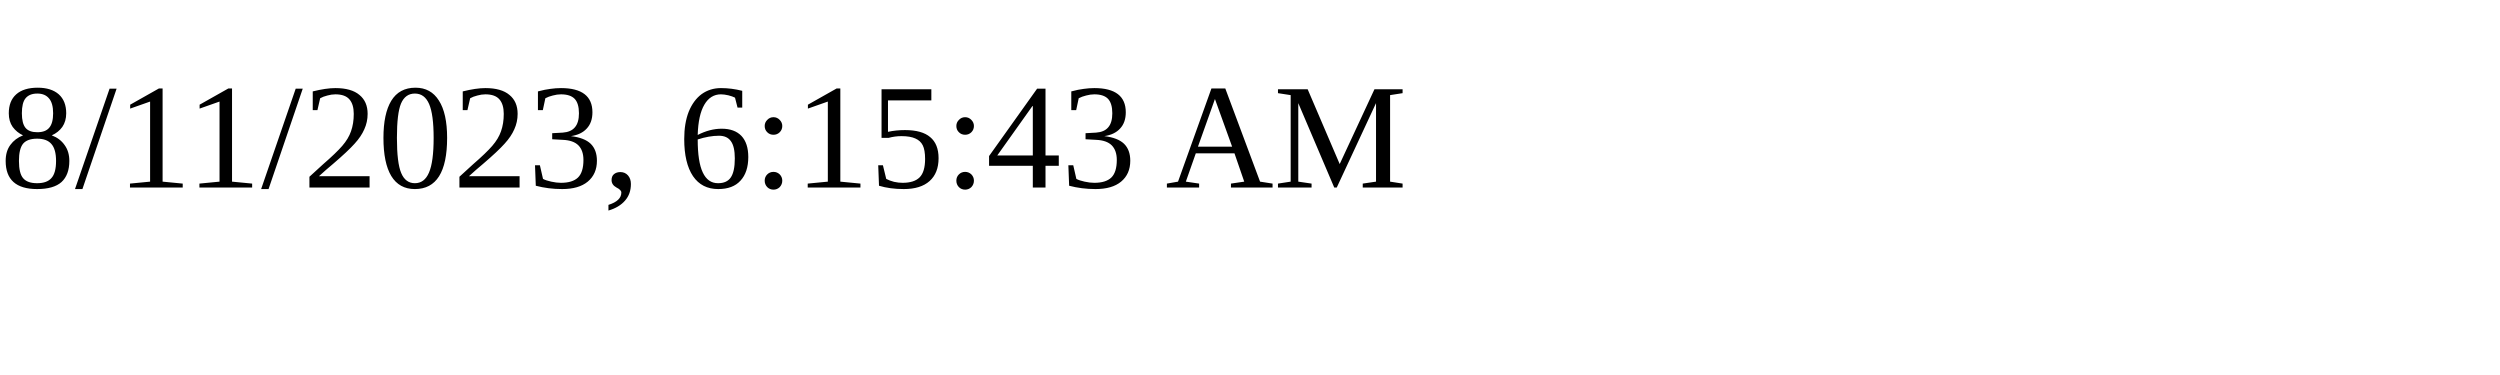
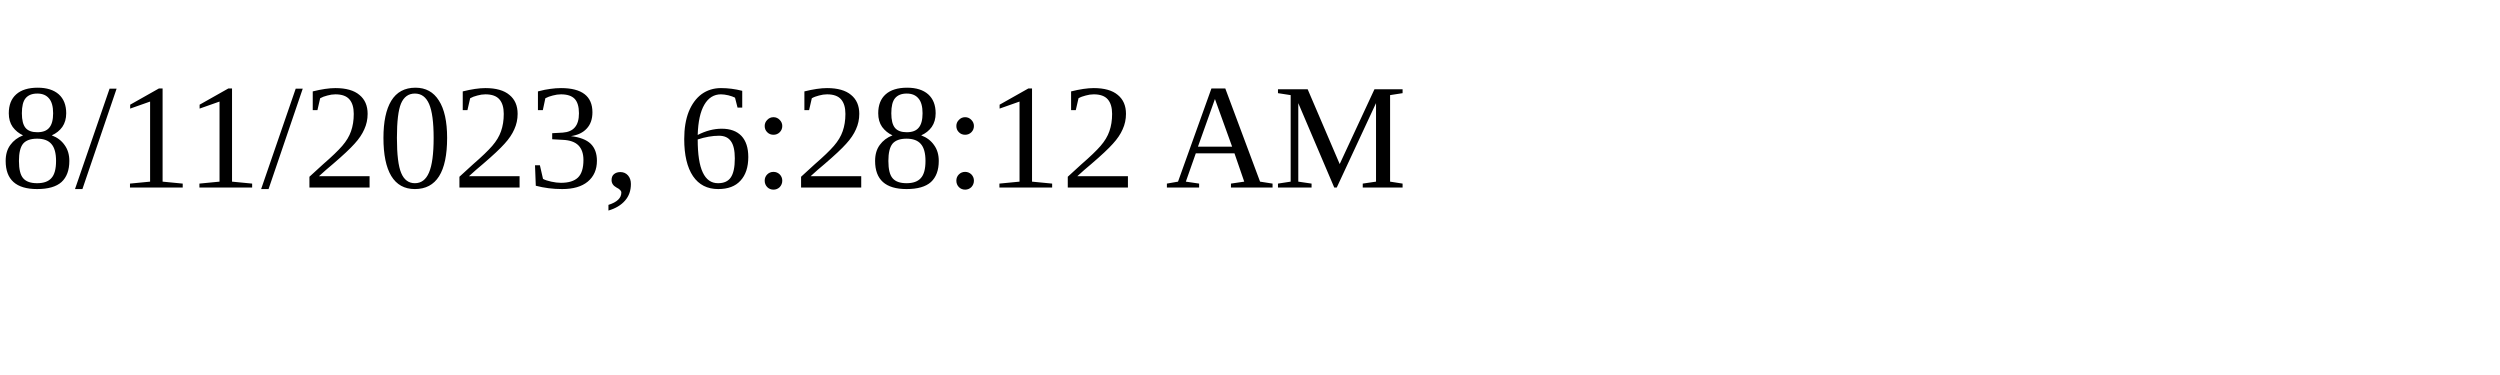
<svg xmlns="http://www.w3.org/2000/svg" height="30" width="200">
-   <text x="0" y="15">8/11/2023, 6:15:43 AM</text>
+   <text x="0" y="15">8/11/2023, 6:28:12 AM</text>
</svg>
